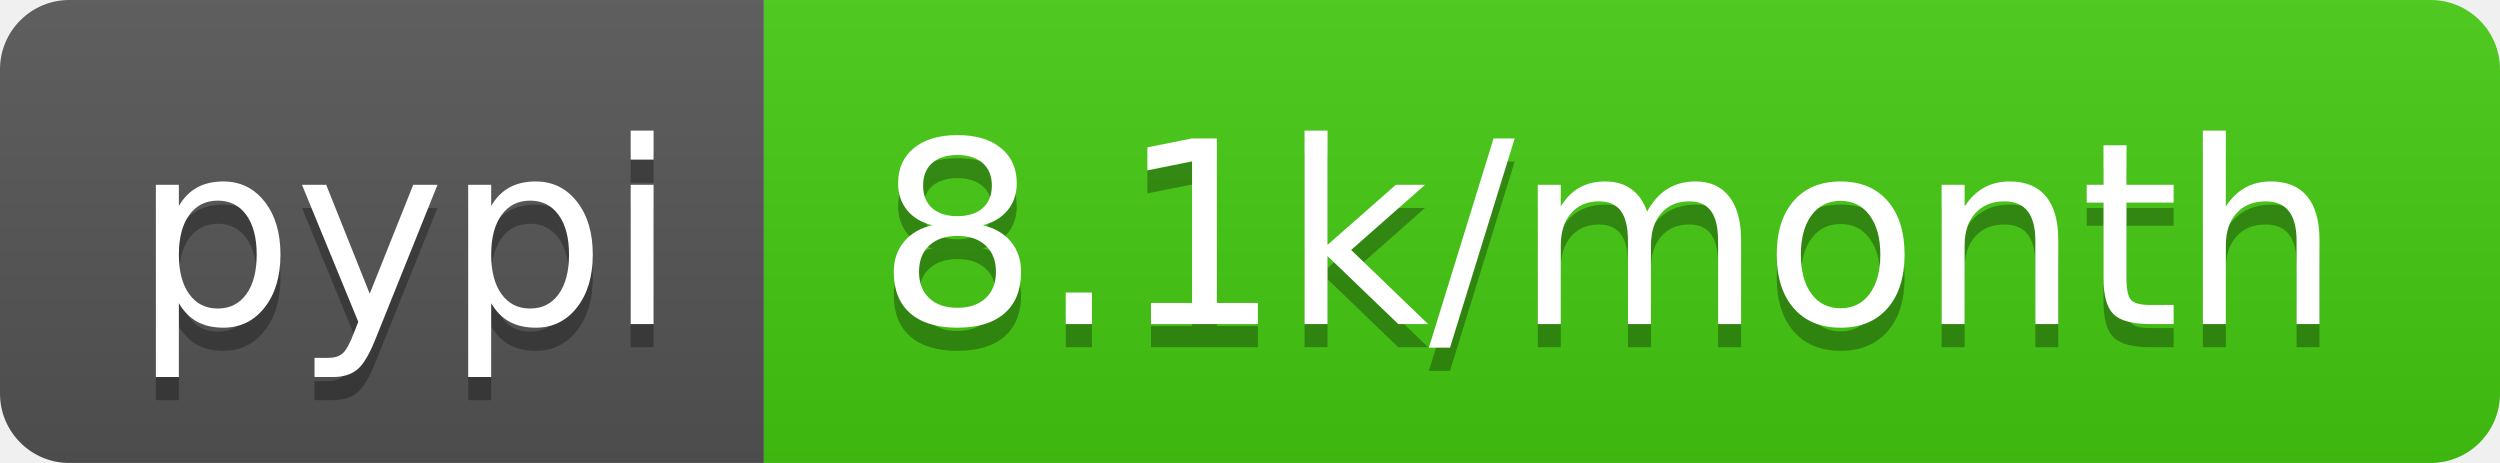
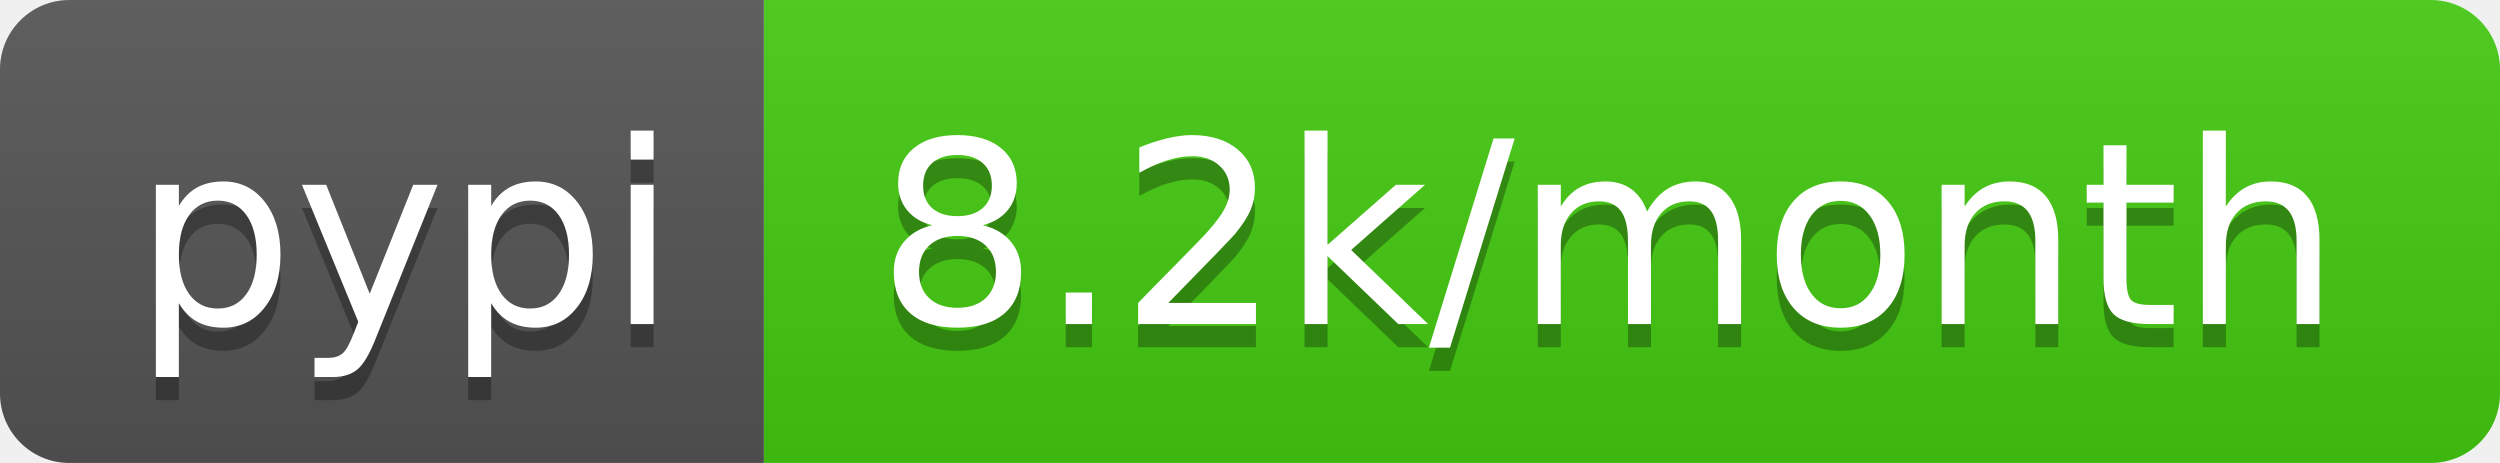
<svg xmlns="http://www.w3.org/2000/svg" width="108" height="20">
  <linearGradient id="s" x2="0" y2="100%">
    <stop offset="0" stop-color="#bbb" stop-opacity=".1" />
    <stop offset="1" stop-opacity=".1" />
  </linearGradient>
  <clipPath id="r">
    <rect width="108" height="20" rx="3" fill="#fff" />
  </clipPath>
  <g clip-path="url(#r)">
    <rect width="33" height="20" fill="#555" />
    <rect x="33" width="75" height="20" fill="#4c1" />
    <rect width="108" height="20" fill="url(#s)" />
  </g>
  <g fill="#fff" text-anchor="middle" font-family="DejaVu Sans,Verdana,Geneva,sans-serif" font-size="110">
    <text x="175" y="150" fill="#010101" fill-opacity=".3" transform="scale(.1)" textLength="230">pypi</text>
    <text x="175" y="140" transform="scale(.1)" textLength="230">pypi</text>
-     <text x="695" y="150" fill="#010101" fill-opacity=".3" transform="scale(.1)" textLength="650">8.1k/month</text>
-     <text x="695" y="140" transform="scale(.1)" textLength="650">8.1k/month</text>
+     <text x="695" y="150" fill="#010101" fill-opacity=".3" transform="scale(.1)" textLength="650">8.2k/month</text>
+     <text x="695" y="140" transform="scale(.1)" textLength="650">8.2k/month</text>
  </g>
</svg>
